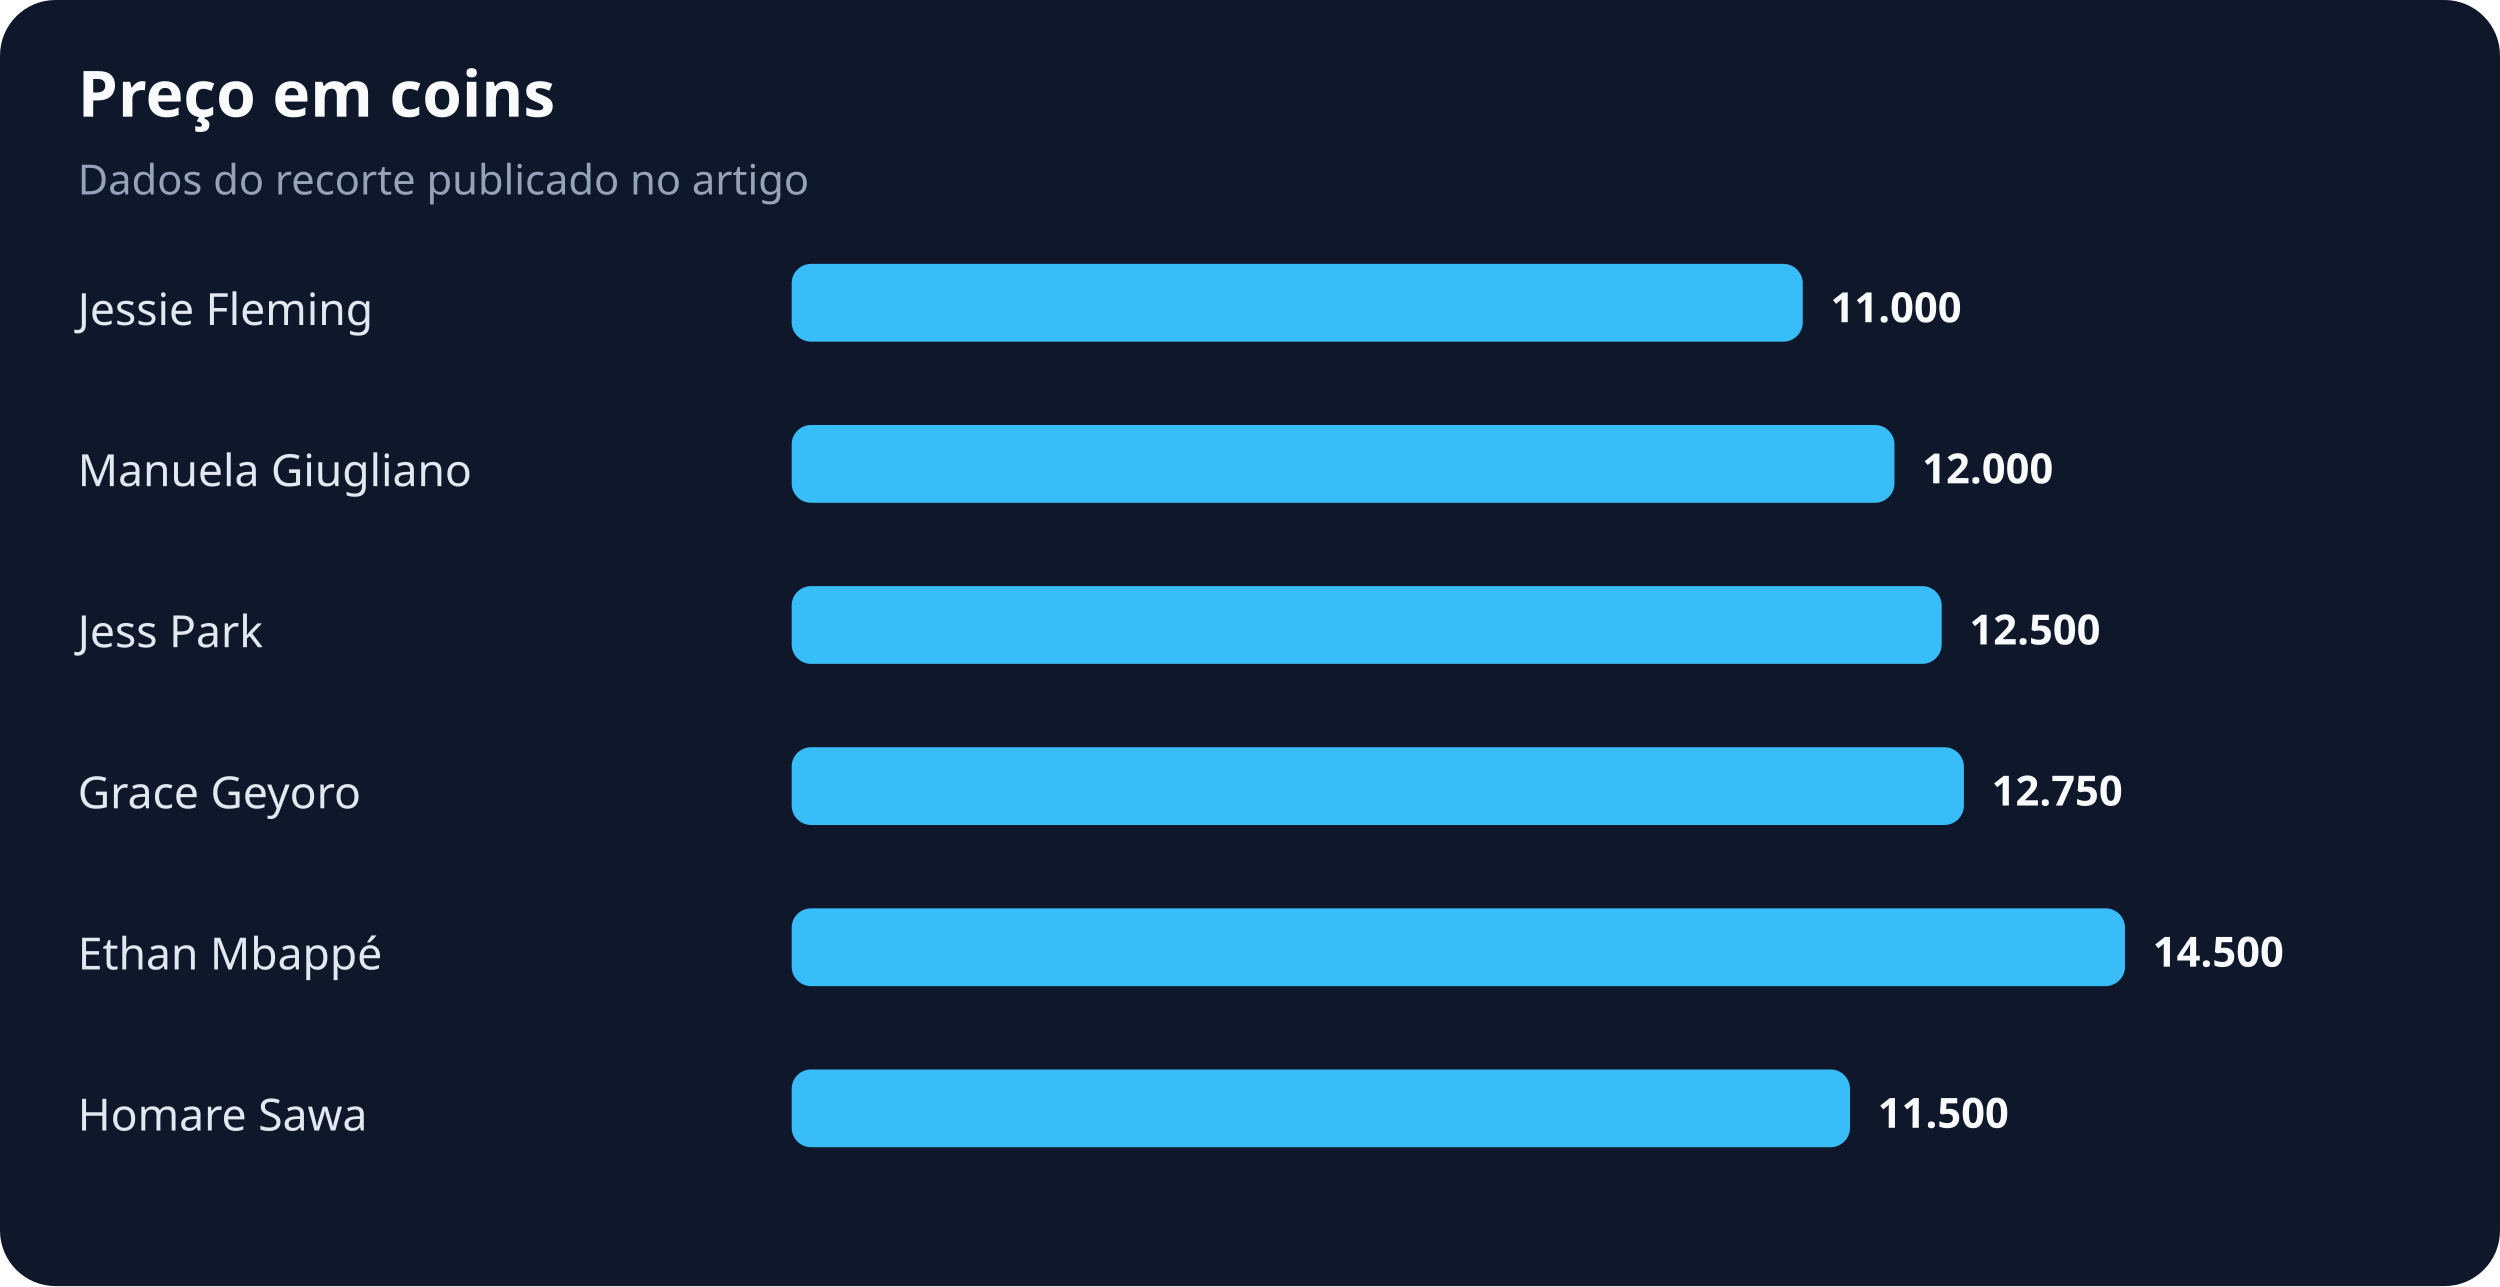
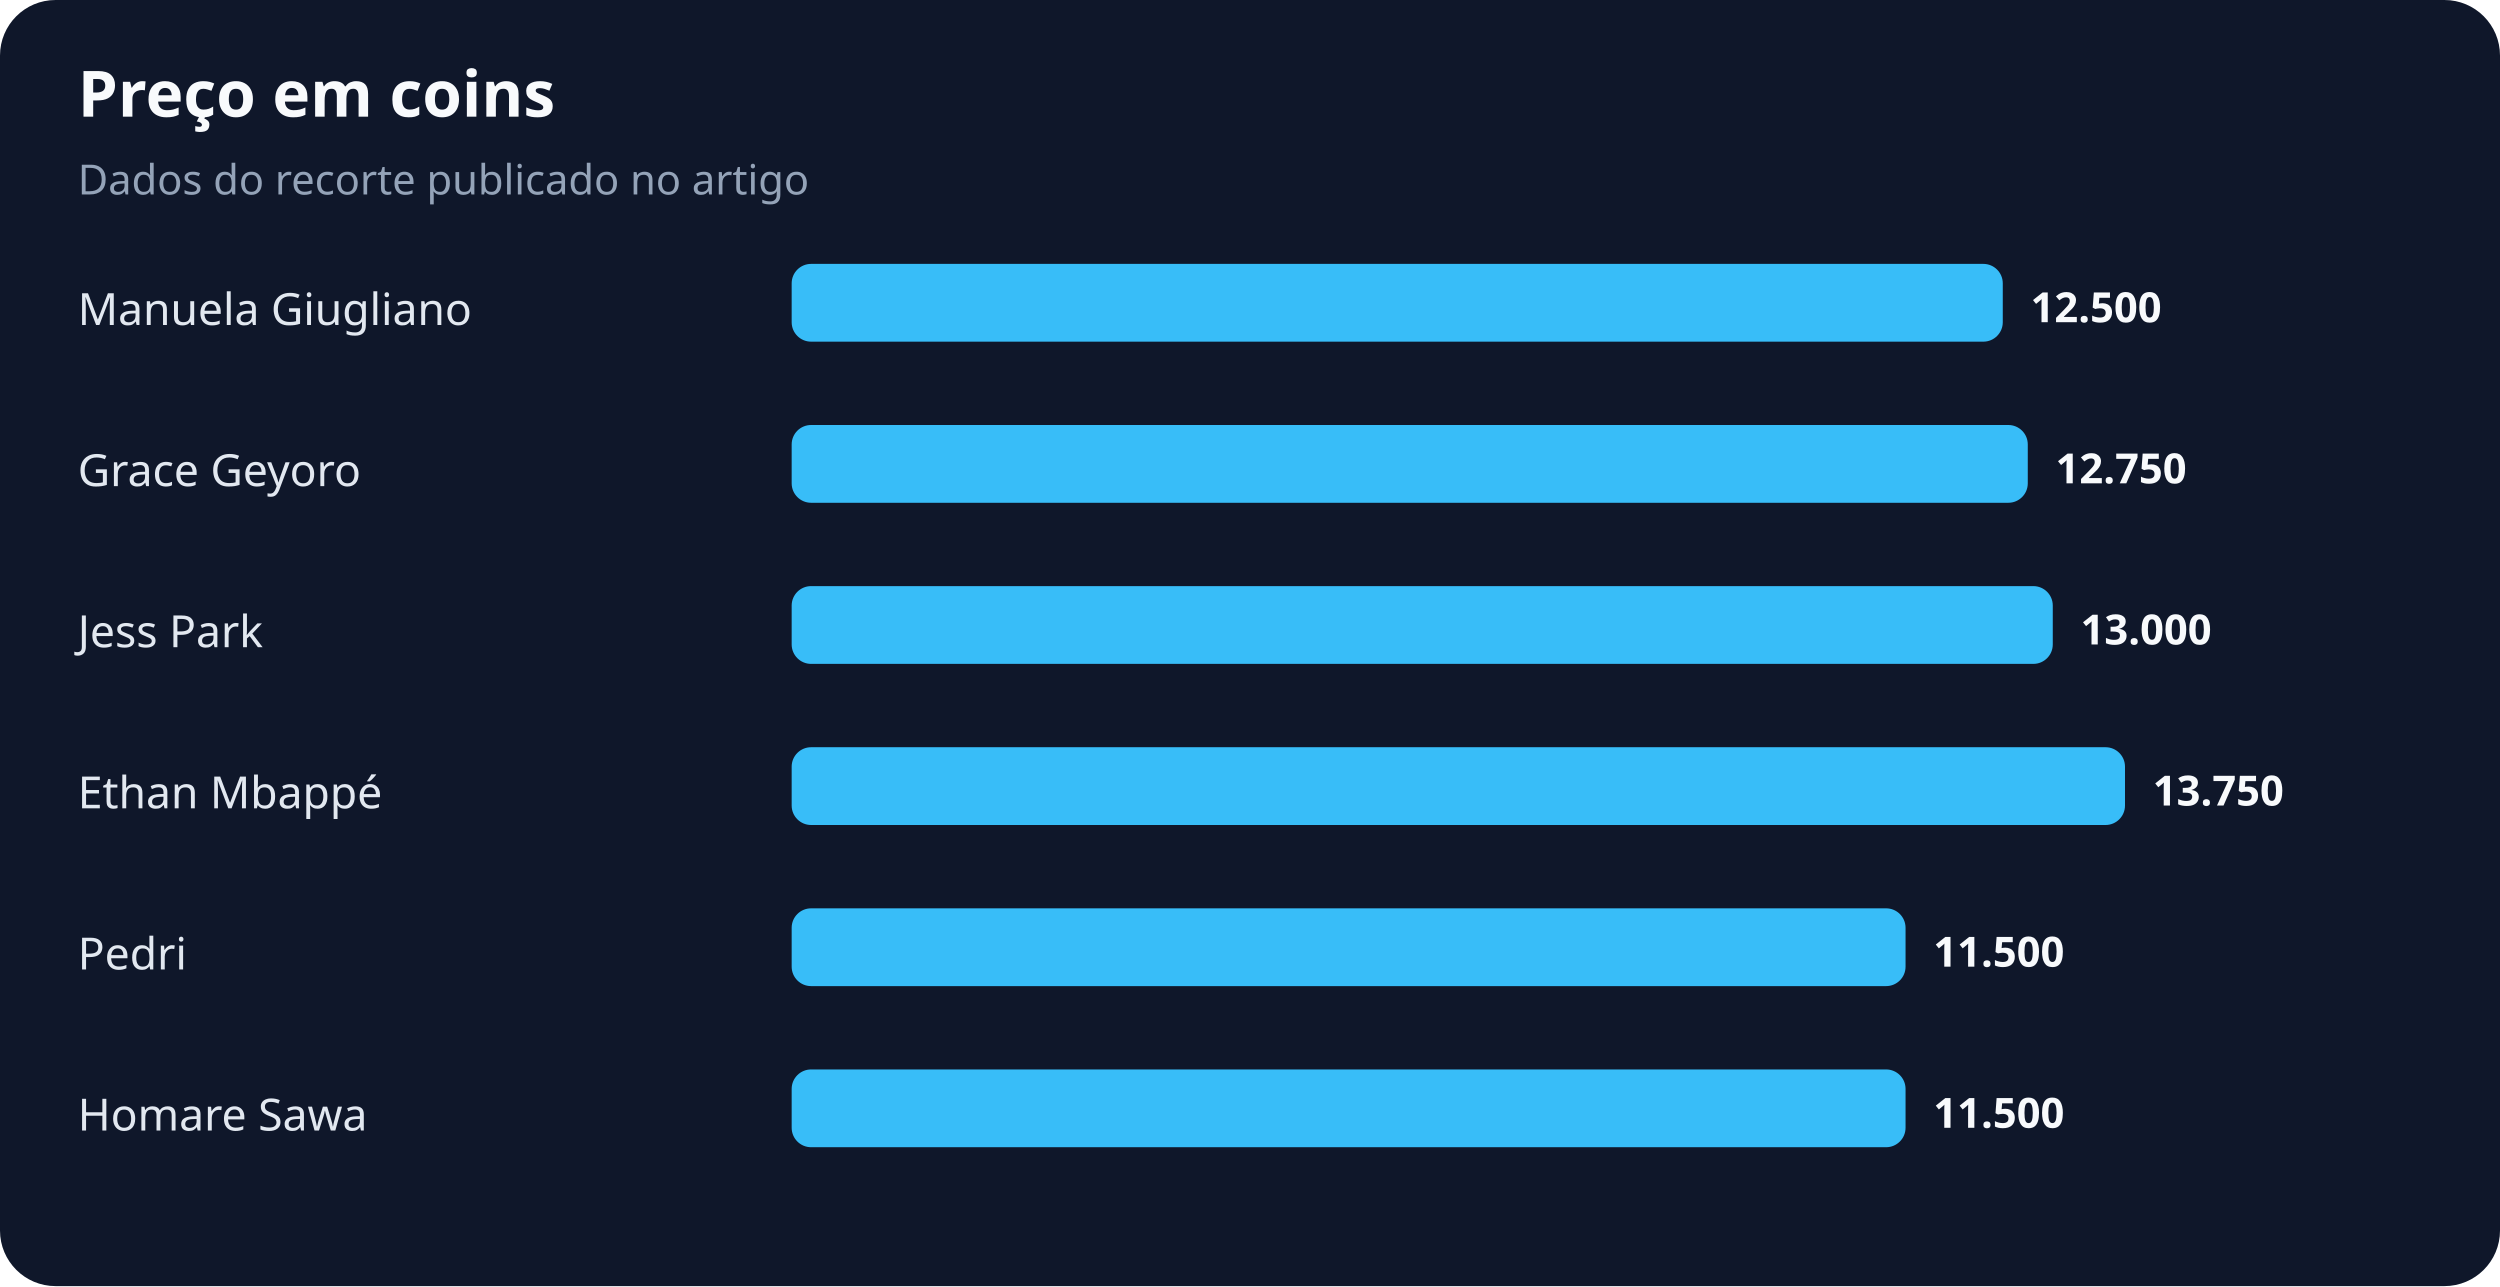
<svg xmlns="http://www.w3.org/2000/svg" width="900" height="463" viewBox="0 0 900 463" role="img" aria-labelledby="title desc">
  <rect width="100%" height="100%" rx="20" fill="#0f172a" />
  <text x="28" y="42" fill="#f8fafc" font-family="system-ui,sans-serif" font-size="23" font-weight="700">Preço em coins</text>
  <text x="28" y="70" fill="#94a3b8" font-family="system-ui,sans-serif" font-size="15">Dados do recorte publicado no artigo</text>
-   <text x="28" y="117" fill="#e2e8f0" font-family="system-ui,sans-serif" font-size="16">Jessie Fleming</text>
-   <rect x="285" y="95" width="364" height="28" rx="7" fill="#38bdf8" />
-   <text x="659" y="116" fill="#f8fafc" font-family="system-ui,sans-serif" font-size="15" font-weight="700">11.000</text>
-   <text x="28" y="175" fill="#e2e8f0" font-family="system-ui,sans-serif" font-size="16">Manuela Giugliano</text>
-   <rect x="285" y="153" width="397" height="28" rx="7" fill="#38bdf8" />
-   <text x="692" y="174" fill="#f8fafc" font-family="system-ui,sans-serif" font-size="15" font-weight="700">12.000</text>
+   <text x="28" y="117" fill="#e2e8f0" font-family="system-ui,sans-serif" font-size="16">Manuela Giugliano</text>
+   <rect x="285" y="95" width="436" height="28" rx="7" fill="#38bdf8" />
+   <text x="731" y="116" fill="#f8fafc" font-family="system-ui,sans-serif" font-size="15" font-weight="700">12.500</text>
+   <text x="28" y="175" fill="#e2e8f0" font-family="system-ui,sans-serif" font-size="16">Grace Geyoro</text>
+   <rect x="285" y="153" width="445" height="28" rx="7" fill="#38bdf8" />
+   <text x="740" y="174" fill="#f8fafc" font-family="system-ui,sans-serif" font-size="15" font-weight="700">12.750</text>
  <text x="28" y="233" fill="#e2e8f0" font-family="system-ui,sans-serif" font-size="16">Jess Park</text>
-   <rect x="285" y="211" width="414" height="28" rx="7" fill="#38bdf8" />
-   <text x="709" y="232" fill="#f8fafc" font-family="system-ui,sans-serif" font-size="15" font-weight="700">12.500</text>
-   <text x="28" y="291" fill="#e2e8f0" font-family="system-ui,sans-serif" font-size="16">Grace Geyoro</text>
-   <rect x="285" y="269" width="422" height="28" rx="7" fill="#38bdf8" />
-   <text x="717" y="290" fill="#f8fafc" font-family="system-ui,sans-serif" font-size="15" font-weight="700">12.750</text>
-   <text x="28" y="349" fill="#e2e8f0" font-family="system-ui,sans-serif" font-size="16">Ethan Mbappé</text>
-   <rect x="285" y="327" width="480" height="28" rx="7" fill="#38bdf8" />
-   <text x="775" y="348" fill="#f8fafc" font-family="system-ui,sans-serif" font-size="15" font-weight="700">14.500</text>
+   <rect x="285" y="211" width="454" height="28" rx="7" fill="#38bdf8" />
+   <text x="749" y="232" fill="#f8fafc" font-family="system-ui,sans-serif" font-size="15" font-weight="700">13.000</text>
+   <text x="28" y="291" fill="#e2e8f0" font-family="system-ui,sans-serif" font-size="16">Ethan Mbappé</text>
+   <rect x="285" y="269" width="480" height="28" rx="7" fill="#38bdf8" />
+   <text x="775" y="290" fill="#f8fafc" font-family="system-ui,sans-serif" font-size="15" font-weight="700">13.750</text>
+   <text x="28" y="349" fill="#e2e8f0" font-family="system-ui,sans-serif" font-size="16">Pedri</text>
+   <rect x="285" y="327" width="401" height="28" rx="7" fill="#38bdf8" />
+   <text x="696" y="348" fill="#f8fafc" font-family="system-ui,sans-serif" font-size="15" font-weight="700">11.500</text>
  <text x="28" y="407" fill="#e2e8f0" font-family="system-ui,sans-serif" font-size="16">Homare Sawa</text>
-   <rect x="285" y="385" width="381" height="28" rx="7" fill="#38bdf8" />
-   <text x="676" y="406" fill="#f8fafc" font-family="system-ui,sans-serif" font-size="15" font-weight="700">11.500</text>
+   <rect x="285" y="385" width="401" height="28" rx="7" fill="#38bdf8" />
+   <text x="696" y="406" fill="#f8fafc" font-family="system-ui,sans-serif" font-size="15" font-weight="700">11.500</text>
</svg>
